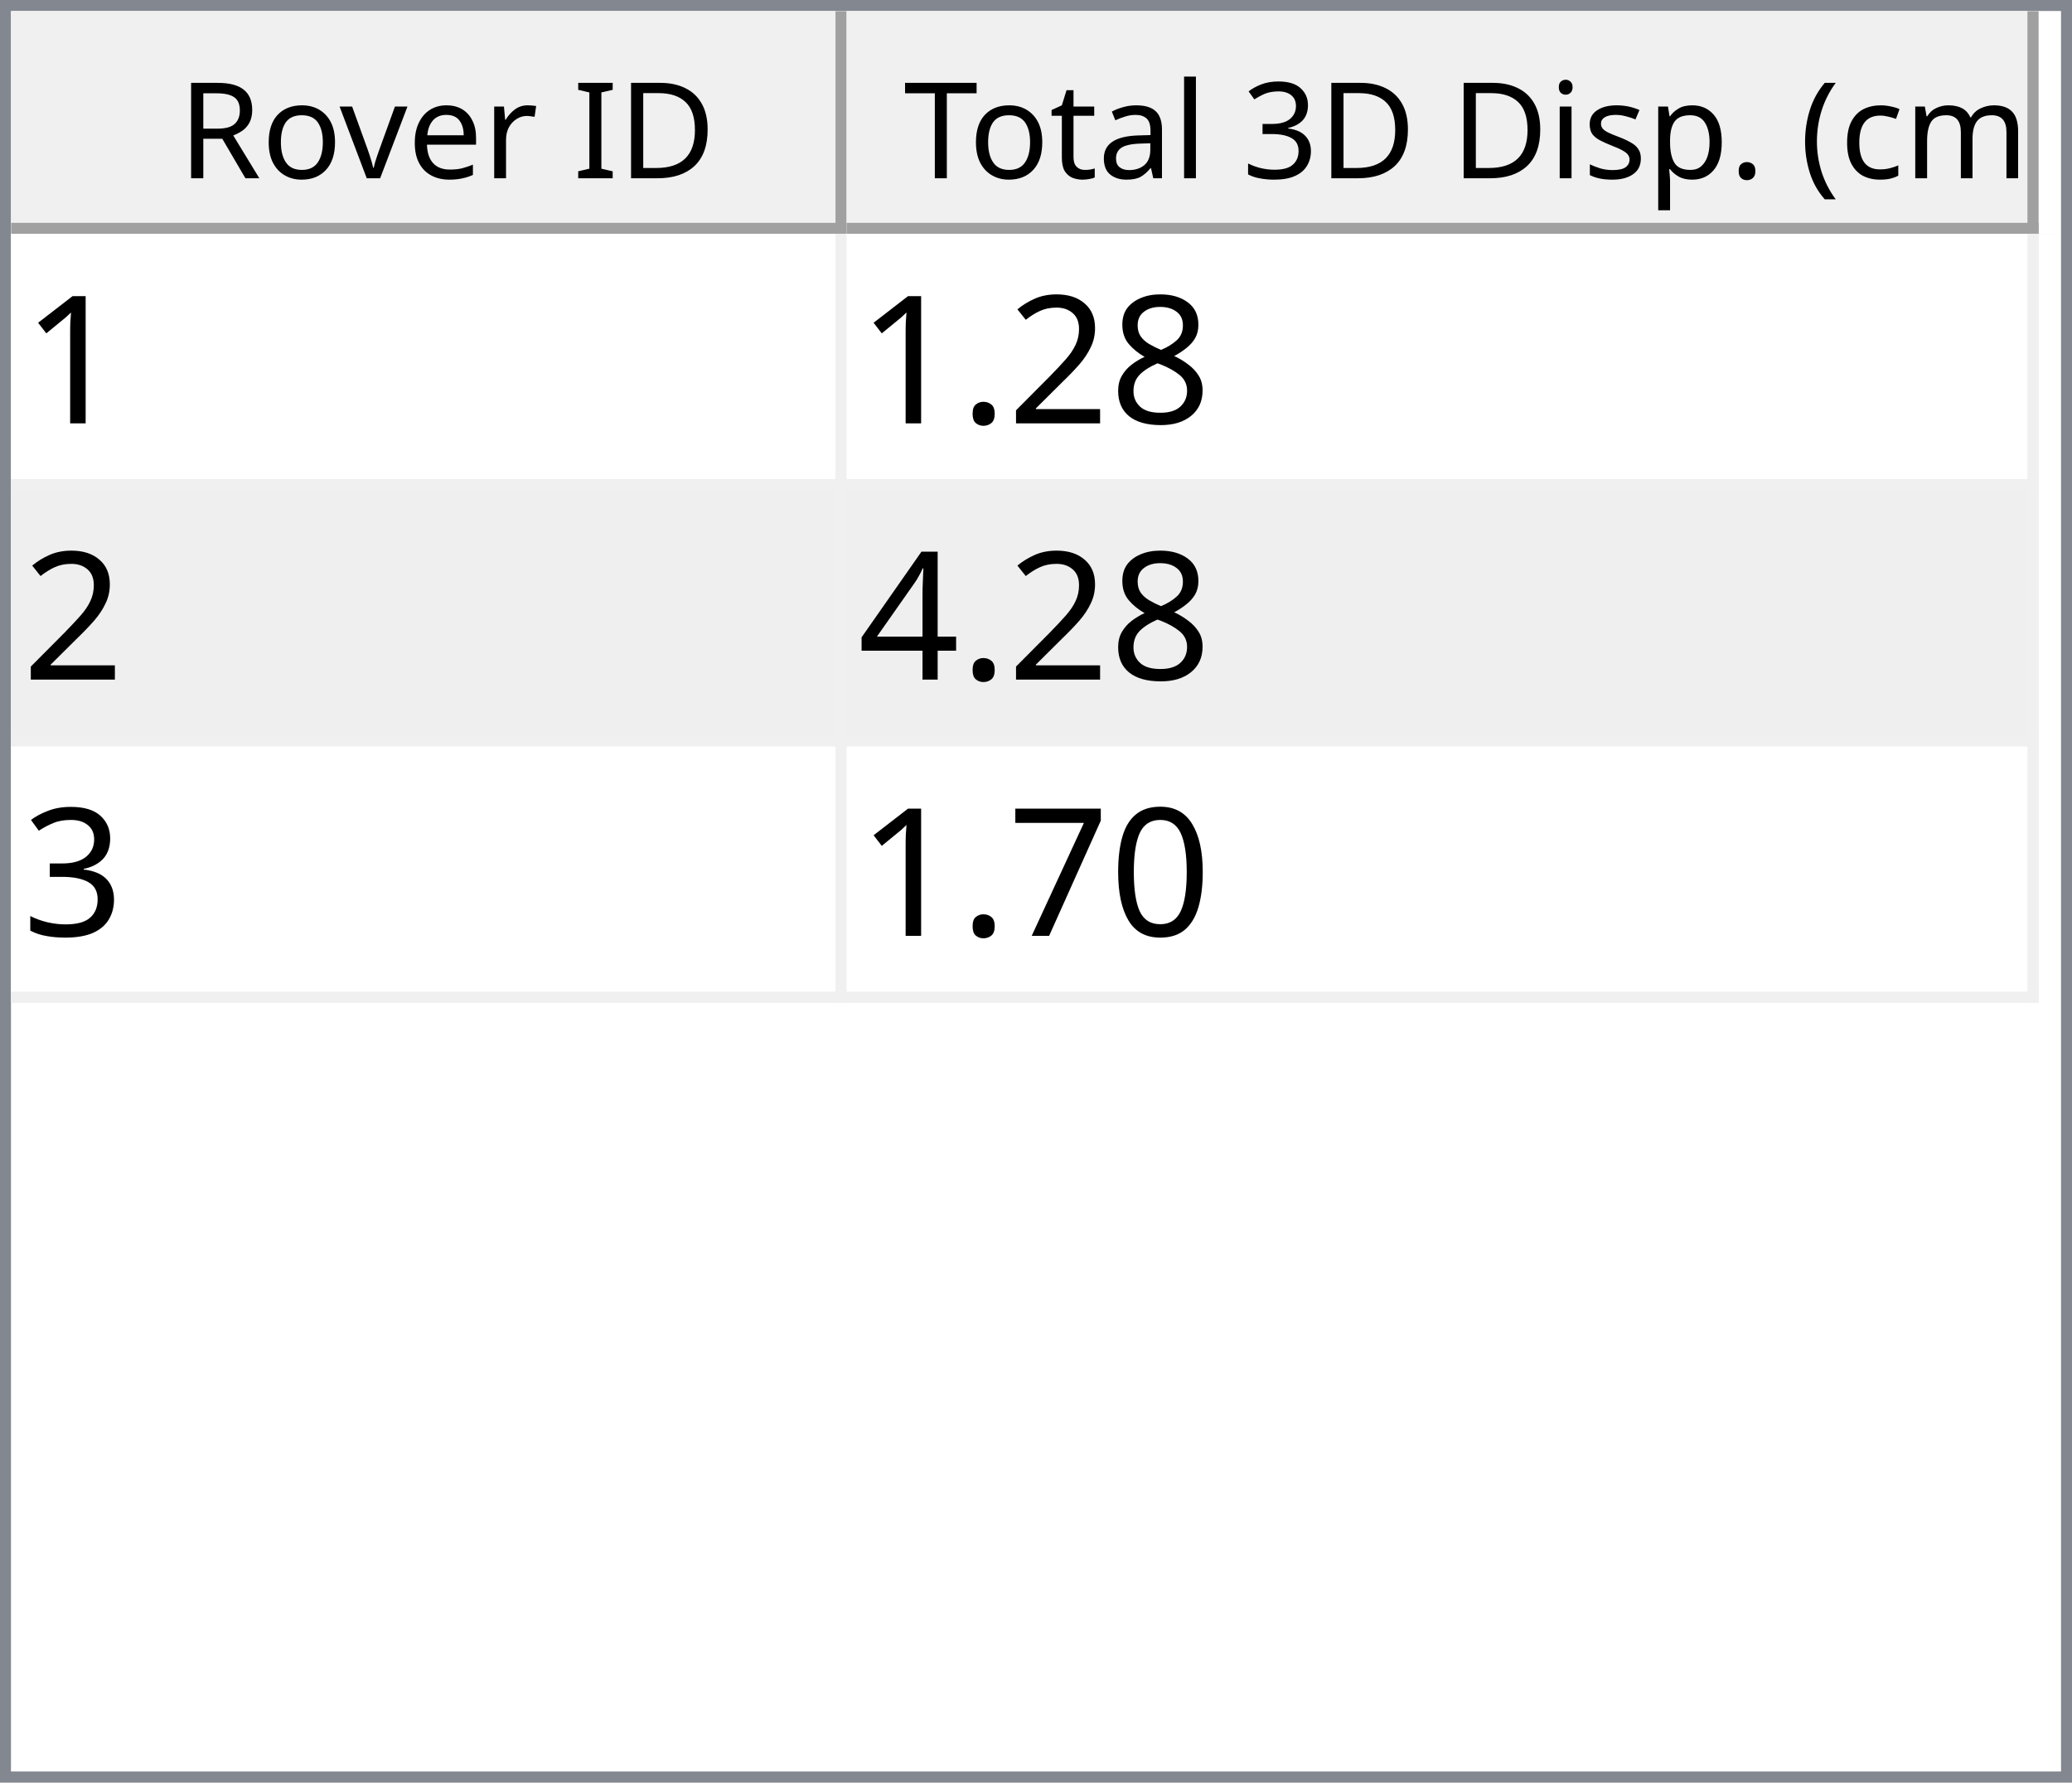
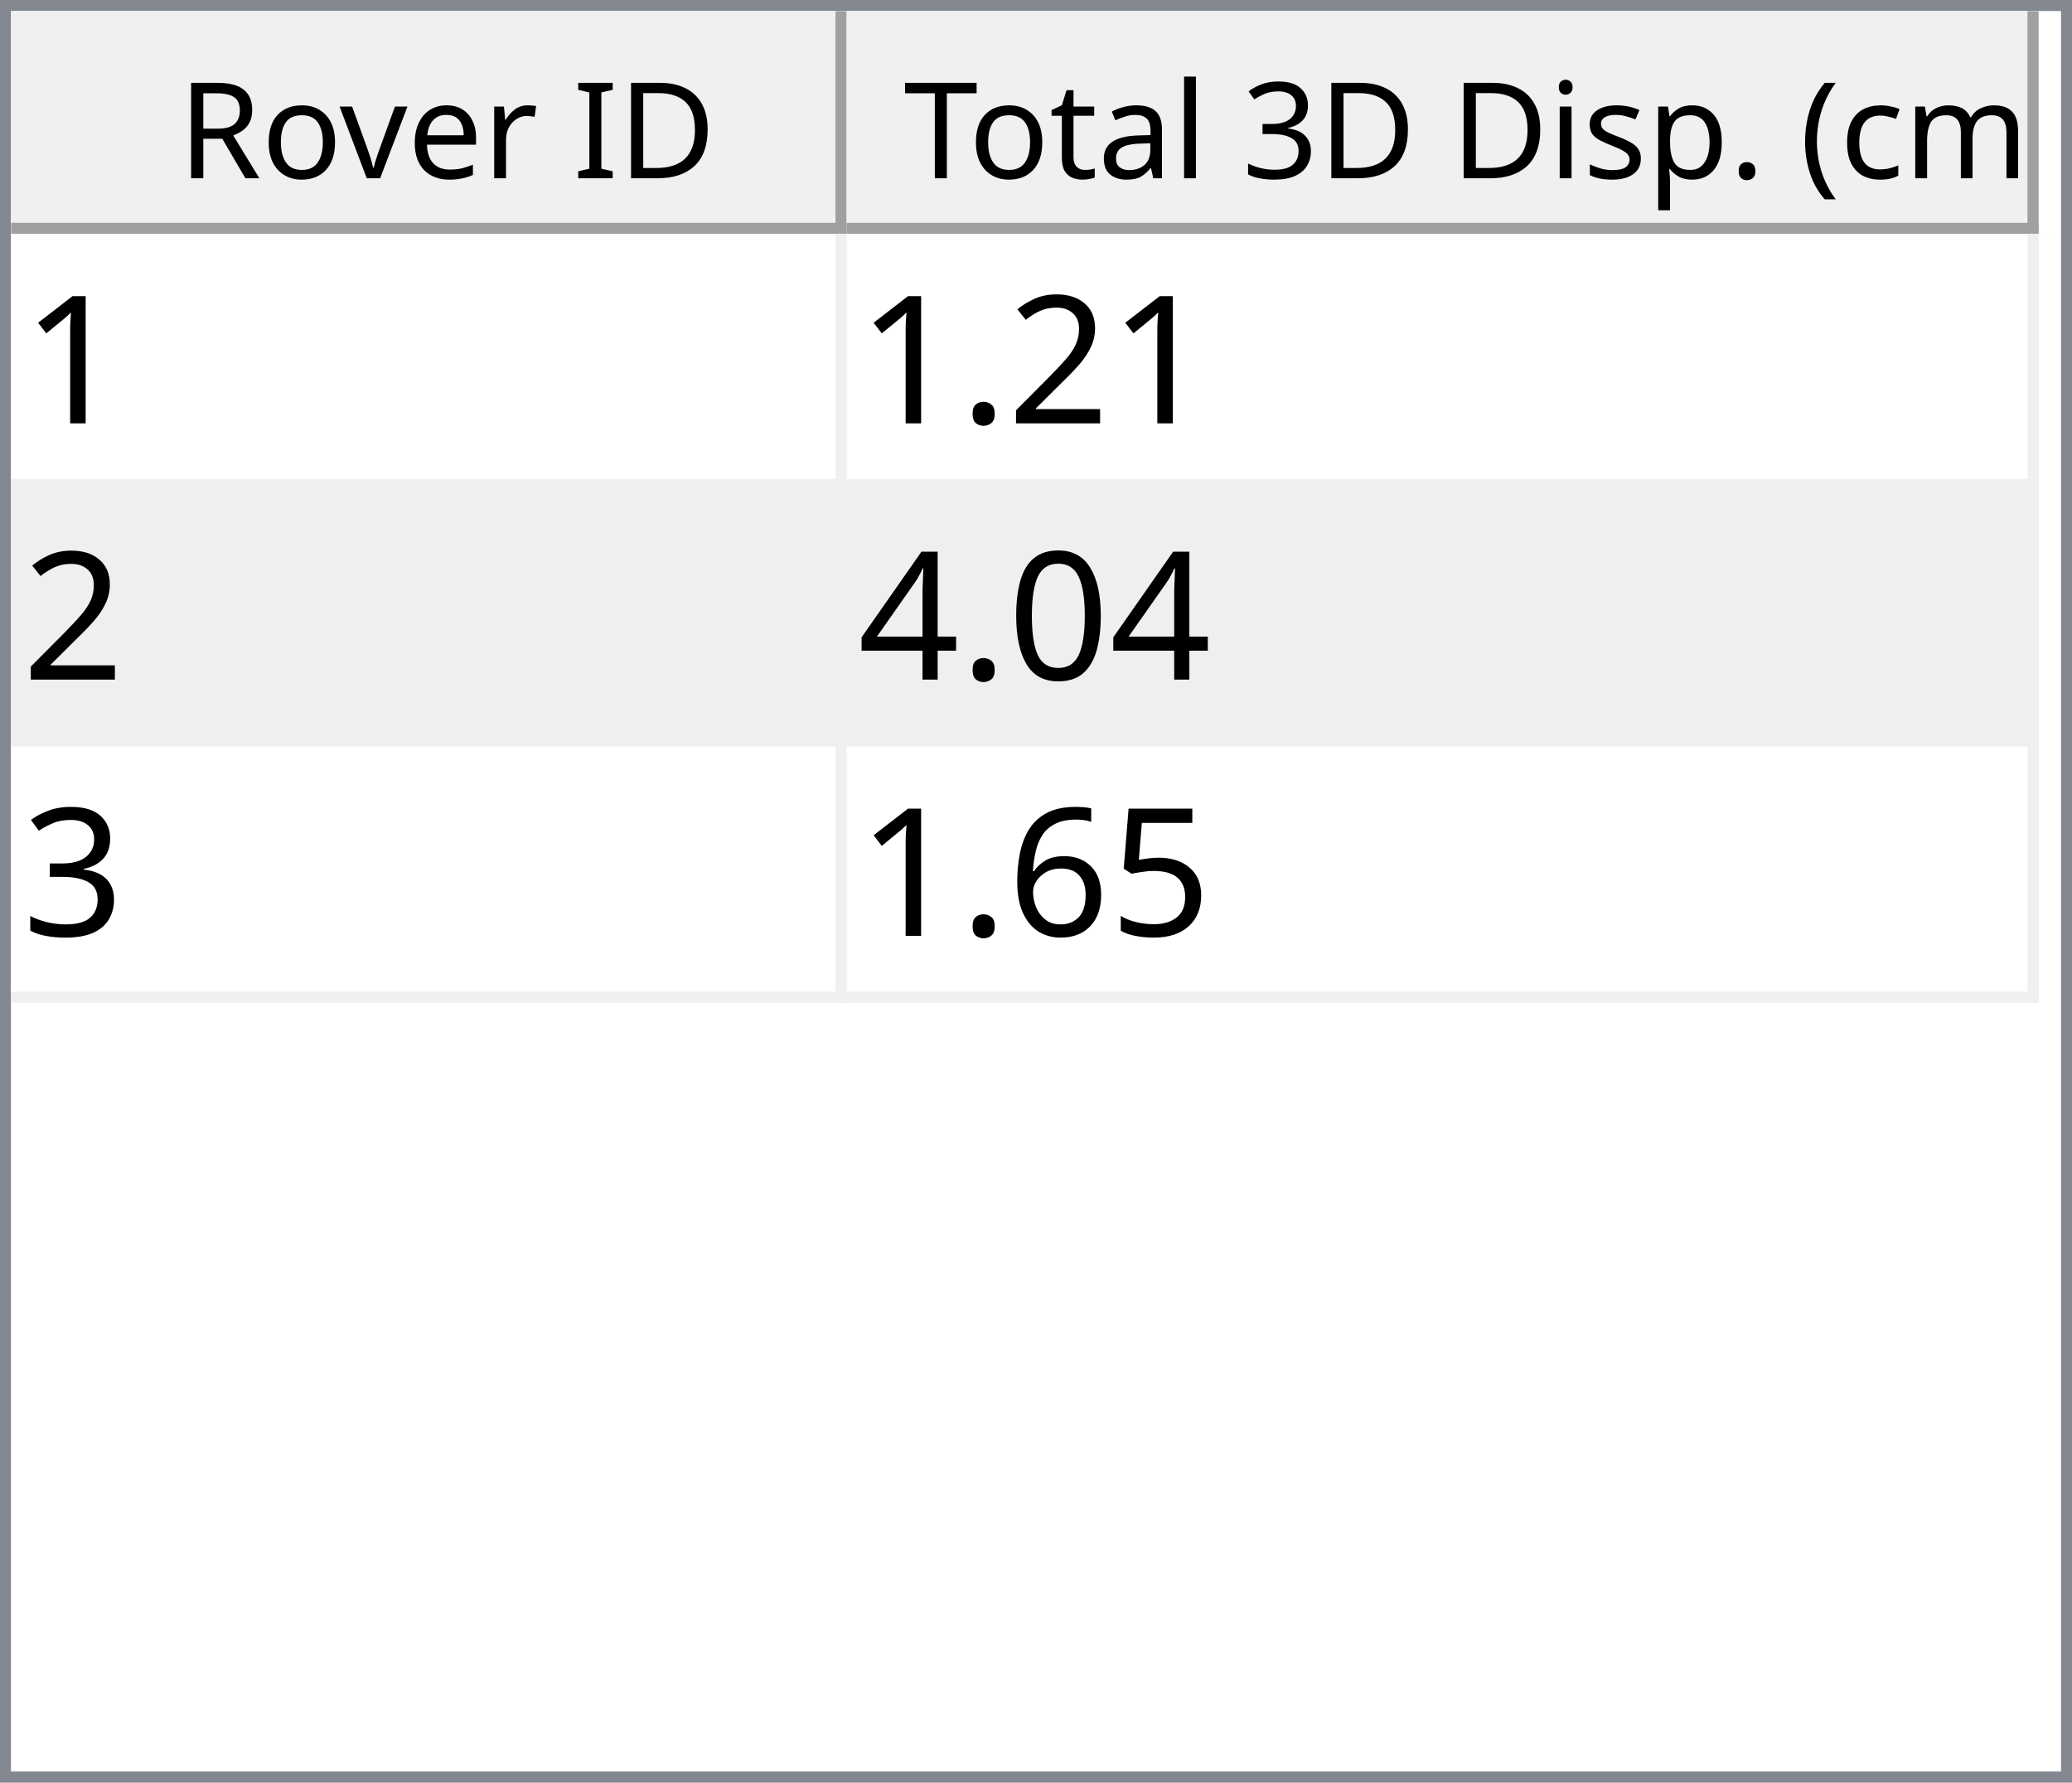
<svg xmlns="http://www.w3.org/2000/svg" style="fill-opacity:1; color-rendering:auto; color-interpolation:auto; text-rendering:auto; stroke:black; stroke-linecap:square; stroke-miterlimit:10; shape-rendering:auto; stroke-opacity:1; fill:black; stroke-dasharray:none; font-weight:normal; stroke-width:1; font-family:'Dialog'; font-style:normal; stroke-linejoin:miter; font-size:12px; stroke-dashoffset:0; image-rendering:auto;" width="186" height="160">
  <defs id="genericDefs" />
  <g>
    <defs id="defs1">
      <clipPath clipPathUnits="userSpaceOnUse" id="clipPath1">
        <path d="M0 0 L186 0 L186 160 L0 160 L0 0 Z" />
      </clipPath>
      <clipPath clipPathUnits="userSpaceOnUse" id="clipPath2">
        <path d="M0 0 L0 160 L186 160 L186 0 Z" />
      </clipPath>
      <clipPath clipPathUnits="userSpaceOnUse" id="clipPath3">
        <path d="M0 0 L0 20 L184 20 L184 0 Z" />
      </clipPath>
      <clipPath clipPathUnits="userSpaceOnUse" id="clipPath4">
        <path d="M0 0 L0 20 L75 20 L75 0 Z" />
      </clipPath>
      <clipPath clipPathUnits="userSpaceOnUse" id="clipPath5">
        <path d="M1 1 L1 19 L74 19 L74 1 Z" />
      </clipPath>
      <clipPath clipPathUnits="userSpaceOnUse" id="clipPath6">
        <path d="M0 0 L0 18 L73 18 L73 0 Z" />
      </clipPath>
      <clipPath clipPathUnits="userSpaceOnUse" id="clipPath7">
        <path d="M-0.5 -0.5 L-0.5 19.5 L74.5 19.5 L74.5 -0.5 Z" />
      </clipPath>
      <clipPath clipPathUnits="userSpaceOnUse" id="clipPath8">
        <path d="M0 0 L0 20 L107 20 L107 0 Z" />
      </clipPath>
      <clipPath clipPathUnits="userSpaceOnUse" id="clipPath9">
        <path d="M1 1 L1 19 L106 19 L106 1 Z" />
      </clipPath>
      <clipPath clipPathUnits="userSpaceOnUse" id="clipPath10">
        <path d="M0 0 L0 18 L105 18 L105 0 Z" />
      </clipPath>
      <clipPath clipPathUnits="userSpaceOnUse" id="clipPath11">
        <path d="M-0.5 -0.5 L-0.5 19.5 L106.5 19.5 L106.5 -0.5 Z" />
      </clipPath>
      <clipPath clipPathUnits="userSpaceOnUse" id="clipPath12">
        <path d="M0 0 L0 138 L184 138 L184 0 Z" />
      </clipPath>
      <clipPath clipPathUnits="userSpaceOnUse" id="clipPath13">
        <path d="M0 0 L0 69 L182 69 L182 0 Z" />
      </clipPath>
      <clipPath clipPathUnits="userSpaceOnUse" id="clipPath14">
        <path d="M-0.5 -0.5 L-0.5 68.5 L181.5 68.5 L181.5 -0.5 Z" />
      </clipPath>
      <clipPath clipPathUnits="userSpaceOnUse" id="clipPath15">
        <path d="M0 0 L0 22 L74 22 L74 0 Z" />
      </clipPath>
      <clipPath clipPathUnits="userSpaceOnUse" id="clipPath16">
        <path d="M0 0 L0 22 L106 22 L106 0 Z" />
      </clipPath>
      <font horiz-adv-x="64.551" id="font1">
        <font-face ascent="107.91" descent="25.098" units-per-em="100" style="font-style:normal; font-family:Segoe UI; font-weight:normal;" />
        <missing-glyph horiz-adv-x="64.551" d="M8.109 0 L8.109 68.266 L56.453 68.266 L56.453 0 L8.109 0 ZM15.328 7.234 L49.219 7.234 L49.219 61.031 L15.328 61.031 L15.328 7.234 Z" />
        <glyph unicode="D" horiz-adv-x="70.117" d="M9.188 0 L9.188 70.016 L28.516 70.016 Q65.531 70.016 65.531 35.891 Q65.531 19.672 55.25 9.836 Q44.969 0 27.734 0 L9.188 0 ZM17.391 62.594 L17.391 7.422 L27.828 7.422 Q41.609 7.422 49.273 14.797 Q56.938 22.172 56.938 35.688 Q56.938 62.594 28.328 62.594 L17.391 62.594 Z" />
        <glyph unicode="I" horiz-adv-x="26.611" d="M17.391 0 L9.188 0 L9.188 70.016 L17.391 70.016 L17.391 0 Z" />
        <glyph unicode=" " horiz-adv-x="27.393" d="" />
        <glyph unicode="r" horiz-adv-x="34.766" d="M34.188 41.891 Q32.078 43.5 28.125 43.5 Q23 43.5 19.555 38.672 Q16.109 33.844 16.109 25.484 L16.109 0 L8.109 0 L8.109 50 L16.109 50 L16.109 39.703 L16.312 39.703 Q18.016 44.969 21.531 47.922 Q25.047 50.875 29.391 50.875 Q32.516 50.875 34.188 50.203 L34.188 41.891 Z" />
        <glyph unicode="e" horiz-adv-x="52.295" d="M48.297 23 L12.984 23 Q13.188 14.656 17.484 10.109 Q21.781 5.562 29.297 5.562 Q37.75 5.562 44.828 11.141 L44.828 3.609 Q38.234 -1.172 27.391 -1.172 Q16.797 -1.172 10.742 5.641 Q4.688 12.453 4.688 24.812 Q4.688 36.469 11.305 43.82 Q17.922 51.172 27.734 51.172 Q37.547 51.172 42.922 44.828 Q48.297 38.484 48.297 27.203 L48.297 23 ZM40.094 29.781 Q40.047 36.719 36.75 40.578 Q33.453 44.438 27.594 44.438 Q21.922 44.438 17.969 40.383 Q14.016 36.328 13.094 29.781 L40.094 29.781 Z" />
        <glyph unicode="v" horiz-adv-x="47.9" d="M47.406 50 L27.484 0 L19.625 0 L0.688 50 L9.469 50 L22.172 13.672 Q23.578 9.672 23.922 6.688 L24.125 6.688 Q24.609 10.453 25.688 13.484 L38.969 50 L47.406 50 Z" />
        <glyph unicode="o" horiz-adv-x="58.594" d="M29 -1.172 Q17.922 -1.172 11.305 5.836 Q4.688 12.844 4.688 24.422 Q4.688 37.016 11.57 44.094 Q18.453 51.172 30.172 51.172 Q41.359 51.172 47.633 44.289 Q53.906 37.406 53.906 25.203 Q53.906 13.234 47.141 6.031 Q40.375 -1.172 29 -1.172 ZM29.594 44.438 Q21.875 44.438 17.383 39.188 Q12.891 33.938 12.891 24.703 Q12.891 15.828 17.43 10.695 Q21.969 5.562 29.594 5.562 Q37.359 5.562 41.531 10.594 Q45.703 15.625 45.703 24.906 Q45.703 34.281 41.531 39.359 Q37.359 44.438 29.594 44.438 Z" />
        <glyph unicode="R" horiz-adv-x="59.814" d="M59.375 0 L49.609 0 L37.891 19.625 Q36.281 22.359 34.766 24.289 Q33.25 26.219 31.664 27.438 Q30.078 28.656 28.25 29.219 Q26.422 29.781 24.125 29.781 L17.391 29.781 L17.391 0 L9.188 0 L9.188 70.016 L30.078 70.016 Q34.672 70.016 38.555 68.867 Q42.438 67.719 45.289 65.375 Q48.141 63.031 49.758 59.547 Q51.375 56.062 51.375 51.375 Q51.375 47.703 50.273 44.656 Q49.172 41.609 47.148 39.211 Q45.125 36.812 42.266 35.133 Q39.406 33.453 35.844 32.516 L35.844 32.328 Q37.594 31.547 38.891 30.547 Q40.188 29.547 41.359 28.18 Q42.531 26.812 43.68 25.078 Q44.828 23.344 46.234 21.047 L59.375 0 ZM17.391 62.594 L17.391 37.203 L28.516 37.203 Q31.594 37.203 34.203 38.133 Q36.812 39.062 38.719 40.797 Q40.625 42.531 41.703 45.047 Q42.781 47.562 42.781 50.688 Q42.781 56.297 39.141 59.445 Q35.5 62.594 28.609 62.594 L17.391 62.594 Z" />
        <glyph unicode=")" horiz-adv-x="30.176" d="M8.297 -15.922 L1.172 -15.922 Q16.406 2.344 16.406 26.812 Q16.406 51.469 1.078 70.016 L8.297 70.016 Q23.531 52.156 23.531 26.703 Q23.531 1.375 8.297 -15.922 Z" />
        <glyph unicode="m" horiz-adv-x="86.133" d="M79.109 0 L71.094 0 L71.094 28.719 Q71.094 37.016 68.531 40.727 Q65.969 44.438 59.906 44.438 Q54.781 44.438 51.195 39.75 Q47.609 35.062 47.609 28.516 L47.609 0 L39.594 0 L39.594 29.688 Q39.594 44.438 28.219 44.438 Q22.953 44.438 19.531 40.016 Q16.109 35.594 16.109 28.516 L16.109 0 L8.109 0 L8.109 50 L16.109 50 L16.109 42.094 L16.312 42.094 Q21.625 51.172 31.844 51.172 Q36.969 51.172 40.773 48.312 Q44.578 45.453 46 40.828 Q51.562 51.172 62.594 51.172 Q79.109 51.172 79.109 30.812 L79.109 0 Z" />
        <glyph unicode="c" horiz-adv-x="46.191" d="M42.188 2.297 Q36.422 -1.172 28.516 -1.172 Q17.828 -1.172 11.258 5.789 Q4.688 12.75 4.688 23.828 Q4.688 36.188 11.766 43.68 Q18.844 51.172 30.672 51.172 Q37.25 51.172 42.281 48.734 L42.281 40.531 Q36.719 44.438 30.375 44.438 Q22.703 44.438 17.797 38.945 Q12.891 33.453 12.891 24.516 Q12.891 15.719 17.508 10.641 Q22.125 5.562 29.891 5.562 Q36.422 5.562 42.188 9.906 L42.188 2.297 Z" />
        <glyph unicode="(" horiz-adv-x="30.176" d="M29.109 -15.922 L21.969 -15.922 Q6.844 1.375 6.844 26.703 Q6.844 52.156 21.969 70.016 L29.203 70.016 Q13.875 51.469 13.875 26.812 Q13.875 2.344 29.109 -15.922 Z" />
        <glyph unicode="." horiz-adv-x="21.68" d="M10.891 -1.078 Q8.641 -1.078 7.055 0.539 Q5.469 2.156 5.469 4.391 Q5.469 6.641 7.055 8.273 Q8.641 9.906 10.891 9.906 Q13.188 9.906 14.797 8.273 Q16.406 6.641 16.406 4.391 Q16.406 2.156 14.797 0.539 Q13.188 -1.078 10.891 -1.078 Z" />
        <glyph unicode="p" horiz-adv-x="58.789" d="M16.312 7.234 L16.109 7.234 L16.109 -23 L8.109 -23 L8.109 50 L16.109 50 L16.109 41.219 L16.312 41.219 Q22.219 51.172 33.594 51.172 Q43.266 51.172 48.688 44.461 Q54.109 37.75 54.109 26.469 Q54.109 13.922 48 6.375 Q41.891 -1.172 31.297 -1.172 Q21.578 -1.172 16.312 7.234 ZM16.109 27.391 L16.109 20.406 Q16.109 14.203 20.141 9.883 Q24.172 5.562 30.375 5.562 Q37.641 5.562 41.773 11.133 Q45.906 16.703 45.906 26.609 Q45.906 34.969 42.047 39.703 Q38.188 44.438 31.594 44.438 Q24.609 44.438 20.359 39.578 Q16.109 34.719 16.109 27.391 Z" />
        <glyph unicode="s" horiz-adv-x="42.432" d="M5.078 1.812 L5.078 10.406 Q11.625 5.562 19.484 5.562 Q30.031 5.562 30.031 12.594 Q30.031 14.594 29.125 15.992 Q28.219 17.391 26.68 18.461 Q25.141 19.531 23.07 20.383 Q21 21.234 18.609 22.172 Q15.281 23.484 12.766 24.828 Q10.25 26.172 8.57 27.859 Q6.891 29.547 6.031 31.695 Q5.172 33.844 5.172 36.719 Q5.172 40.234 6.789 42.945 Q8.406 45.656 11.086 47.484 Q13.766 49.312 17.211 50.242 Q20.656 51.172 24.312 51.172 Q30.812 51.172 35.938 48.922 L35.938 40.828 Q30.422 44.438 23.25 44.438 Q21 44.438 19.195 43.922 Q17.391 43.406 16.094 42.477 Q14.797 41.547 14.086 40.258 Q13.375 38.969 13.375 37.406 Q13.375 35.453 14.086 34.133 Q14.797 32.812 16.164 31.789 Q17.531 30.766 19.484 29.938 Q21.438 29.109 23.922 28.125 Q27.25 26.859 29.883 25.516 Q32.516 24.172 34.375 22.484 Q36.234 20.797 37.234 18.602 Q38.234 16.406 38.234 13.375 Q38.234 9.672 36.602 6.938 Q34.969 4.203 32.234 2.398 Q29.5 0.594 25.93 -0.289 Q22.359 -1.172 18.453 -1.172 Q10.75 -1.172 5.078 1.812 Z" />
        <glyph unicode="i" horiz-adv-x="24.219" d="M12.203 62.703 Q10.062 62.703 8.547 64.164 Q7.031 65.625 7.031 67.875 Q7.031 70.125 8.547 71.609 Q10.062 73.094 12.203 73.094 Q14.406 73.094 15.945 71.609 Q17.484 70.125 17.484 67.875 Q17.484 65.719 15.945 64.211 Q14.406 62.703 12.203 62.703 ZM16.109 0 L8.109 0 L8.109 50 L16.109 50 L16.109 0 Z" />
        <glyph unicode="3" horiz-adv-x="53.906" d="M46.531 19.828 Q46.531 15.094 44.75 11.211 Q42.969 7.328 39.719 4.57 Q36.469 1.812 31.93 0.297 Q27.391 -1.219 21.922 -1.219 Q11.922 -1.219 6 2.594 L6 11.188 Q13.094 5.609 22.219 5.609 Q25.875 5.609 28.828 6.539 Q31.781 7.469 33.906 9.227 Q36.031 10.984 37.18 13.477 Q38.328 15.969 38.328 19.094 Q38.328 32.812 18.797 32.812 L12.984 32.812 L12.984 39.594 L18.5 39.594 Q35.797 39.594 35.797 52.484 Q35.797 64.406 22.609 64.406 Q15.188 64.406 8.688 59.422 L8.688 67.188 Q15.375 71.188 24.609 71.188 Q29 71.188 32.57 69.969 Q36.141 68.75 38.68 66.555 Q41.219 64.359 42.609 61.281 Q44 58.203 44 54.5 Q44 40.672 30.031 36.719 L30.031 36.531 Q33.594 36.141 36.625 34.797 Q39.656 33.453 41.852 31.305 Q44.047 29.156 45.289 26.25 Q46.531 23.344 46.531 19.828 Z" />
        <glyph unicode="l" horiz-adv-x="24.219" d="M16.109 0 L8.109 0 L8.109 74.031 L16.109 74.031 L16.109 0 Z" />
        <glyph unicode="a" horiz-adv-x="50.879" d="M43.891 0 L35.891 0 L35.891 7.812 L35.688 7.812 Q30.469 -1.172 20.312 -1.172 Q12.844 -1.172 8.617 2.781 Q4.391 6.734 4.391 13.281 Q4.391 27.297 20.906 29.594 L35.891 31.688 Q35.891 44.438 25.594 44.438 Q16.547 44.438 9.281 38.281 L9.281 46.484 Q16.656 51.172 26.266 51.172 Q43.891 51.172 43.891 32.516 L43.891 0 ZM35.891 25.297 L23.828 23.641 Q18.266 22.859 15.43 20.875 Q12.594 18.891 12.594 13.875 Q12.594 10.203 15.211 7.883 Q17.828 5.562 22.172 5.562 Q28.125 5.562 32.008 9.742 Q35.891 13.922 35.891 20.312 L35.891 25.297 Z" />
        <glyph unicode="t" horiz-adv-x="33.887" d="M31.297 0.484 Q28.469 -1.078 23.828 -1.078 Q10.688 -1.078 10.688 13.578 L10.688 43.172 L2.094 43.172 L2.094 50 L10.688 50 L10.688 62.203 L18.703 64.797 L18.703 50 L31.297 50 L31.297 43.172 L18.703 43.172 L18.703 14.984 Q18.703 9.969 20.414 7.82 Q22.125 5.672 26.078 5.672 Q29.109 5.672 31.297 7.328 L31.297 0.484 Z" />
        <glyph unicode="T" horiz-adv-x="52.393" d="M50.594 62.594 L30.375 62.594 L30.375 0 L22.172 0 L22.172 62.594 L2 62.594 L2 70.016 L50.594 70.016 L50.594 62.594 Z" />
      </font>
      <font horiz-adv-x="75.0" id="font2">
        <font-face ascent="100.537" descent="21.973" units-per-em="100" style="font-style:normal; font-family:sans-serif; font-weight:normal;" />
        <missing-glyph horiz-adv-x="75.0" d="M12.5 0 L12.5 62.5 L62.5 62.5 L62.5 0 L12.5 0 ZM14.062 1.562 L60.938 1.562 L60.938 60.938 L14.062 60.938 L14.062 1.562 Z" />
        <glyph unicode="1" horiz-adv-x="55.615" d="M37.25 0 L28.469 0 L28.469 56 Q25.297 52.984 20.141 49.953 Q14.984 46.922 10.891 45.406 L10.891 53.906 Q18.266 57.375 23.781 62.305 Q29.297 67.234 31.594 71.875 L37.25 71.875 L37.25 0 Z" />
-         <glyph unicode="8" horiz-adv-x="55.615" d="M17.672 38.812 Q12.203 40.828 9.57 44.539 Q6.938 48.25 6.938 53.422 Q6.938 61.234 12.555 66.555 Q18.172 71.875 27.484 71.875 Q36.859 71.875 42.578 66.43 Q48.297 60.984 48.297 53.172 Q48.297 48.188 45.68 44.508 Q43.062 40.828 37.75 38.812 Q44.344 36.672 47.781 31.883 Q51.219 27.094 51.219 20.453 Q51.219 11.281 44.727 5.031 Q38.234 -1.219 27.641 -1.219 Q17.047 -1.219 10.547 5.055 Q4.047 11.328 4.047 20.703 Q4.047 27.688 7.594 32.398 Q11.141 37.109 17.672 38.812 ZM15.922 53.719 Q15.922 48.641 19.195 45.414 Q22.469 42.188 27.688 42.188 Q32.766 42.188 36.016 45.383 Q39.266 48.578 39.266 53.219 Q39.266 58.062 35.914 61.359 Q32.562 64.656 27.594 64.656 Q22.562 64.656 19.242 61.43 Q15.922 58.203 15.922 53.719 ZM13.094 20.656 Q13.094 16.891 14.875 13.375 Q16.656 9.859 20.172 7.93 Q23.688 6 27.734 6 Q34.031 6 38.133 10.055 Q42.234 14.109 42.234 20.359 Q42.234 26.703 38.016 30.859 Q33.797 35.016 27.438 35.016 Q21.234 35.016 17.164 30.914 Q13.094 26.812 13.094 20.656 Z" />
        <glyph unicode="2" horiz-adv-x="55.615" d="M50.344 8.453 L50.344 0 L3.031 0 Q2.938 3.172 4.047 6.109 Q5.859 10.938 9.836 15.625 Q13.812 20.312 21.344 26.469 Q33.016 36.031 37.117 41.625 Q41.219 47.219 41.219 52.203 Q41.219 57.422 37.477 61.008 Q33.734 64.594 27.734 64.594 Q21.391 64.594 17.578 60.789 Q13.766 56.984 13.719 50.25 L4.688 51.172 Q5.609 61.281 11.664 66.578 Q17.719 71.875 27.938 71.875 Q38.234 71.875 44.242 66.164 Q50.25 60.453 50.25 52 Q50.25 47.703 48.492 43.555 Q46.734 39.406 42.656 34.812 Q38.578 30.219 29.109 22.219 Q21.188 15.578 18.945 13.211 Q16.703 10.844 15.234 8.453 L50.344 8.453 Z" />
        <glyph unicode="." horiz-adv-x="27.783" d="M9.078 0 L9.078 10.016 L19.094 10.016 L19.094 0 L9.078 0 Z" />
+         <glyph unicode="0" horiz-adv-x="55.615" d="M4.156 35.297 Q4.156 48 6.766 55.742 Q9.375 63.484 14.523 67.68 Q19.672 71.875 27.484 71.875 Q33.25 71.875 37.594 69.555 Q41.938 67.234 44.773 62.867 Q47.609 58.5 49.219 52.227 Q50.828 45.953 50.828 35.297 Q50.828 22.703 48.242 14.969 Q45.656 7.234 40.508 3.008 Q35.359 -1.219 27.484 -1.219 Q17.141 -1.219 11.234 6.203 Q4.156 15.141 4.156 35.297 ZM13.188 35.297 Q13.188 17.672 17.312 11.836 Q21.438 6 27.484 6 Q33.547 6 37.672 11.859 Q41.797 17.719 41.797 35.297 Q41.797 52.984 37.672 58.789 Q33.547 64.594 27.391 64.594 Q21.344 64.594 17.719 59.469 Q13.188 52.938 13.188 35.297 Z" />
        <glyph unicode="4" horiz-adv-x="55.615" d="M32.328 0 L32.328 17.141 L1.266 17.141 L1.266 25.203 L33.938 71.578 L41.109 71.578 L41.109 25.203 L50.781 25.203 L50.781 17.141 L41.109 17.141 L41.109 0 L32.328 0 ZM32.328 25.203 L32.328 57.469 L9.906 25.203 L32.328 25.203 Z" />
        <glyph unicode="3" horiz-adv-x="55.615" d="M4.203 18.891 L12.984 20.062 Q14.5 12.594 18.141 9.297 Q21.781 6 27 6 Q33.203 6 37.477 10.297 Q41.75 14.594 41.75 20.953 Q41.75 27 37.797 30.93 Q33.844 34.859 27.734 34.859 Q25.25 34.859 21.531 33.891 L22.516 41.609 Q23.391 41.5 23.922 41.5 Q29.547 41.5 34.039 44.43 Q38.531 47.359 38.531 53.469 Q38.531 58.297 35.258 61.477 Q31.984 64.656 26.812 64.656 Q21.688 64.656 18.266 61.43 Q14.844 58.203 13.875 51.766 L5.078 53.328 Q6.688 62.156 12.398 67.016 Q18.109 71.875 26.609 71.875 Q32.469 71.875 37.398 69.359 Q42.328 66.844 44.945 62.5 Q47.562 58.156 47.562 53.266 Q47.562 48.641 45.07 44.828 Q42.578 41.016 37.703 38.766 Q44.047 37.312 47.562 32.695 Q51.078 28.078 51.078 21.141 Q51.078 11.766 44.242 5.25 Q37.406 -1.266 26.953 -1.266 Q17.531 -1.266 11.305 4.352 Q5.078 9.969 4.203 18.891 Z" />
-         <glyph unicode="0" horiz-adv-x="55.615" d="M4.156 35.297 Q4.156 48 6.766 55.742 Q9.375 63.484 14.523 67.68 Q19.672 71.875 27.484 71.875 Q33.25 71.875 37.594 69.555 Q41.938 67.234 44.773 62.867 Q47.609 58.5 49.219 52.227 Q50.828 45.953 50.828 35.297 Q50.828 22.703 48.242 14.969 Q45.656 7.234 40.508 3.008 Q35.359 -1.219 27.484 -1.219 Q17.141 -1.219 11.234 6.203 Q4.156 15.141 4.156 35.297 ZM13.188 35.297 Q13.188 17.672 17.312 11.836 Q21.438 6 27.484 6 Q33.547 6 37.672 11.859 Q41.797 17.719 41.797 35.297 Q41.797 52.984 37.672 58.789 Q33.547 64.594 27.391 64.594 Q21.344 64.594 17.719 59.469 Q13.188 52.938 13.188 35.297 Z" />
-         <glyph unicode="7" horiz-adv-x="55.615" d="M4.734 62.203 L4.734 70.656 L51.078 70.656 L51.078 63.812 Q44.234 56.547 37.523 44.484 Q30.812 32.422 27.156 19.672 Q24.516 10.688 23.781 0 L14.75 0 Q14.891 8.453 18.062 20.414 Q21.234 32.375 27.172 43.484 Q33.109 54.594 39.797 62.203 L4.734 62.203 Z" />
+         <glyph unicode="5" horiz-adv-x="55.615" d="M4.156 18.75 L13.375 19.531 Q14.406 12.797 18.141 9.398 Q21.875 6 27.156 6 Q33.5 6 37.891 10.789 Q42.281 15.578 42.281 23.484 Q42.281 31 38.062 35.352 Q33.844 39.703 27 39.703 Q22.75 39.703 19.336 37.773 Q15.922 35.844 13.969 32.766 L5.719 33.844 L12.641 70.609 L48.25 70.609 L48.25 62.203 L19.672 62.203 L15.828 42.969 Q22.266 47.469 29.344 47.469 Q38.719 47.469 45.164 40.969 Q51.609 34.469 51.609 24.266 Q51.609 14.547 45.953 7.469 Q39.062 -1.219 27.156 -1.219 Q17.391 -1.219 11.211 4.25 Q5.031 9.719 4.156 18.75 Z" />
+         <glyph unicode="6" horiz-adv-x="55.615" d="M49.75 54.047 L41.016 53.375 Q39.844 58.547 37.703 60.891 Q34.125 64.656 28.906 64.656 Q24.703 64.656 21.531 62.312 Q17.391 59.281 14.992 53.469 Q12.594 47.656 12.5 36.922 Q15.672 41.75 20.266 44.094 Q24.859 46.438 29.891 46.438 Q38.672 46.438 44.852 39.969 Q51.031 33.5 51.031 23.25 Q51.031 16.5 48.125 10.719 Q45.219 4.938 40.141 1.859 Q35.062 -1.219 28.609 -1.219 Q17.625 -1.219 10.695 6.859 Q3.766 14.938 3.766 33.5 Q3.766 54.25 11.422 63.672 Q18.109 71.875 29.438 71.875 Q37.891 71.875 43.289 67.141 Q48.688 62.406 49.75 54.047 ZM13.875 23.188 Q13.875 18.656 15.797 14.508 Q17.719 10.359 21.188 8.18 Q24.656 6 28.469 6 Q34.031 6 38.039 10.492 Q42.047 14.984 42.047 22.703 Q42.047 30.125 38.086 34.398 Q34.125 38.672 28.125 38.672 Q22.172 38.672 18.023 34.398 Q13.875 30.125 13.875 23.188 Z" />
      </font>
    </defs>
    <g style="fill:white; stroke:white;">
      <rect x="0" y="0" width="186" style="clip-path:url(#clipPath1); stroke:none;" height="160" />
    </g>
    <g style="fill:white; text-rendering:optimizeSpeed; color-rendering:optimizeSpeed; image-rendering:optimizeSpeed; shape-rendering:crispEdges; stroke:white; color-interpolation:sRGB;">
      <rect x="0" width="186" height="160" y="0" style="stroke:none;" />
      <path style="stroke:none;" d="M0 160 L186 160 L186 0 L0 0 Z" />
    </g>
    <g style="fill:rgb(240,240,240); font-family:'Segoe UI'; stroke:rgb(240,240,240);">
      <rect x="0" y="0" width="186" style="clip-path:url(#clipPath2); stroke:none;" height="160" />
    </g>
    <g style="fill:rgb(130,135,144); font-family:'Segoe UI'; stroke:rgb(130,135,144);">
      <path d="M0 0 L186 0 L186 160 L0 160 L0 0 ZM1 1 L185 1 L185 159 L1 159 L1 1 Z" style="fill-rule:evenodd; clip-path:url(#clipPath2); stroke:none;" />
    </g>
    <g style="fill:white; font-family:'Segoe UI'; stroke:white;" transform="translate(1,1)">
      <rect x="0" y="0" width="184" style="clip-path:url(#clipPath3); stroke:none;" height="20" />
    </g>
    <g style="fill:rgb(240,240,240); font-family:'Segoe UI'; stroke:rgb(240,240,240);" transform="translate(1,1)">
      <rect x="0" y="0" width="75" style="clip-path:url(#clipPath4); stroke:none;" height="20" />
    </g>
    <g style="font-family:'Segoe UI';" transform="translate(2,2)">
      <text x="14" xml:space="preserve" y="14" style="clip-path:url(#clipPath6); stroke:none;">Rover ID</text>
    </g>
    <g style="fill:rgb(160,160,160); font-family:'Segoe UI'; stroke:rgb(160,160,160); stroke-linejoin:bevel;" transform="translate(1.5,1.5)">
      <line x1="74" x2="74" y1="0" style="fill:none; clip-path:url(#clipPath7);" y2="19" />
    </g>
    <g style="fill:rgb(160,160,160); font-family:'Segoe UI'; stroke:rgb(160,160,160); stroke-linejoin:bevel;" transform="matrix(1,0,0,1,1,1) translate(0.5,0.5)">
      <line x1="0" x2="74" y1="19" style="fill:none; clip-path:url(#clipPath7);" y2="19" />
    </g>
    <g style="fill:rgb(240,240,240); font-family:'Segoe UI'; stroke:rgb(240,240,240);" transform="translate(76,1)">
      <rect x="0" y="0" width="107" style="clip-path:url(#clipPath8); stroke:none;" height="20" />
    </g>
    <g style="font-family:'Segoe UI';" transform="translate(77,2)">
      <text x="1" xml:space="preserve" y="14" style="clip-path:url(#clipPath10); stroke:none;"> Total 3D Disp. (cm)</text>
    </g>
    <g style="fill:rgb(160,160,160); font-family:'Segoe UI'; stroke:rgb(160,160,160); stroke-linejoin:bevel;" transform="translate(76.5,1.5)">
      <line x1="106" x2="106" y1="0" style="fill:none; clip-path:url(#clipPath11);" y2="19" />
    </g>
    <g style="fill:rgb(160,160,160); font-family:'Segoe UI'; stroke:rgb(160,160,160); stroke-linejoin:bevel;" transform="matrix(1,0,0,1,76,1) translate(0.5,0.5)">
      <line x1="0" x2="106" y1="19" style="fill:none; clip-path:url(#clipPath11);" y2="19" />
    </g>
    <g style="fill:white; font-family:'Segoe UI'; stroke:white;" transform="translate(1,21)">
      <rect x="0" y="0" width="184" style="clip-path:url(#clipPath12); stroke:none;" height="138" />
    </g>
    <g style="fill:rgb(240,240,240); font-size:16px; font-family:sans-serif; stroke:rgb(240,240,240);" transform="translate(1,21)">
      <rect x="0" y="0" width="182" style="clip-path:url(#clipPath13); stroke:none;" height="69" />
      <line transform="translate(0.5,0.5)" x1="0" x2="181" y1="22" style="clip-path:url(#clipPath14); fill:none; stroke-linejoin:bevel;" y2="22" />
    </g>
    <g transform="matrix(1,0,0,1,1,21) translate(0.5,0.5)" style="fill:rgb(240,240,240); font-size:16px; font-family:sans-serif; stroke:rgb(240,240,240); stroke-linejoin:bevel;">
      <line x1="0" x2="181" y1="45" style="fill:none; clip-path:url(#clipPath14);" y2="45" />
    </g>
    <g transform="matrix(1,0,0,1,1,21) translate(0.5,0.5)" style="fill:rgb(240,240,240); font-size:16px; font-family:sans-serif; stroke:rgb(240,240,240); stroke-linejoin:bevel;">
      <line x1="0" x2="181" y1="68" style="fill:none; clip-path:url(#clipPath14);" y2="68" />
    </g>
    <g transform="matrix(1,0,0,1,1,21) translate(0.5,0.5)" style="fill:rgb(240,240,240); font-size:16px; font-family:sans-serif; stroke:rgb(240,240,240); stroke-linejoin:bevel;">
      <line x1="74" x2="74" y1="0" style="fill:none; clip-path:url(#clipPath14);" y2="68" />
    </g>
    <g transform="matrix(1,0,0,1,1,21) translate(0.5,0.5)" style="fill:rgb(240,240,240); font-size:16px; font-family:sans-serif; stroke:rgb(240,240,240); stroke-linejoin:bevel;">
      <line x1="181" x2="181" y1="0" style="fill:none; clip-path:url(#clipPath14);" y2="68" />
    </g>
    <g style="fill:white; font-size:16px; font-family:sans-serif; stroke:white;" transform="matrix(1,0,0,1,1,21)">
      <rect x="0" y="0" width="74" style="clip-path:url(#clipPath15); stroke:none;" height="22" />
      <text x="1" y="17" style="fill:black; clip-path:url(#clipPath15); stroke:none;" xml:space="preserve">1</text>
    </g>
    <g style="fill:white; font-size:16px; font-family:sans-serif; stroke:white;" transform="matrix(1,0,0,1,1,21) translate(75,0)">
      <rect x="0" y="0" width="106" style="clip-path:url(#clipPath16); stroke:none;" height="22" />
-       <text x="1" y="17" style="fill:black; clip-path:url(#clipPath16); stroke:none;" xml:space="preserve">1.28</text>
+       <text x="1" y="17" style="fill:black; clip-path:url(#clipPath16); stroke:none;" xml:space="preserve">1.21</text>
    </g>
    <g style="fill:rgb(239,239,239); font-size:16px; font-family:sans-serif; stroke:rgb(239,239,239);" transform="matrix(1,0,0,1,1,21) translate(0,23)">
      <rect x="0" y="0" width="74" style="clip-path:url(#clipPath15); stroke:none;" height="22" />
      <text x="1" y="17" style="fill:black; clip-path:url(#clipPath15); stroke:none;" xml:space="preserve">2</text>
    </g>
    <g style="fill:rgb(239,239,239); font-size:16px; font-family:sans-serif; stroke:rgb(239,239,239);" transform="matrix(1,0,0,1,1,21) translate(75,23)">
      <rect x="0" y="0" width="106" style="clip-path:url(#clipPath16); stroke:none;" height="22" />
-       <text x="1" y="17" style="fill:black; clip-path:url(#clipPath16); stroke:none;" xml:space="preserve">4.28</text>
+       <text x="1" y="17" style="fill:black; clip-path:url(#clipPath16); stroke:none;" xml:space="preserve">4.04</text>
    </g>
    <g style="fill:white; font-size:16px; font-family:sans-serif; stroke:white;" transform="matrix(1,0,0,1,1,21) translate(0,46)">
      <rect x="0" y="0" width="74" style="clip-path:url(#clipPath15); stroke:none;" height="22" />
      <text x="1" y="17" style="fill:black; clip-path:url(#clipPath15); stroke:none;" xml:space="preserve">3</text>
    </g>
    <g style="fill:white; font-size:16px; font-family:sans-serif; stroke:white;" transform="matrix(1,0,0,1,1,21) translate(75,46)">
      <rect x="0" y="0" width="106" style="clip-path:url(#clipPath16); stroke:none;" height="22" />
-       <text x="1" y="17" style="fill:black; clip-path:url(#clipPath16); stroke:none;" xml:space="preserve">1.70</text>
+       <text x="1" y="17" style="fill:black; clip-path:url(#clipPath16); stroke:none;" xml:space="preserve">1.65</text>
    </g>
  </g>
</svg>
